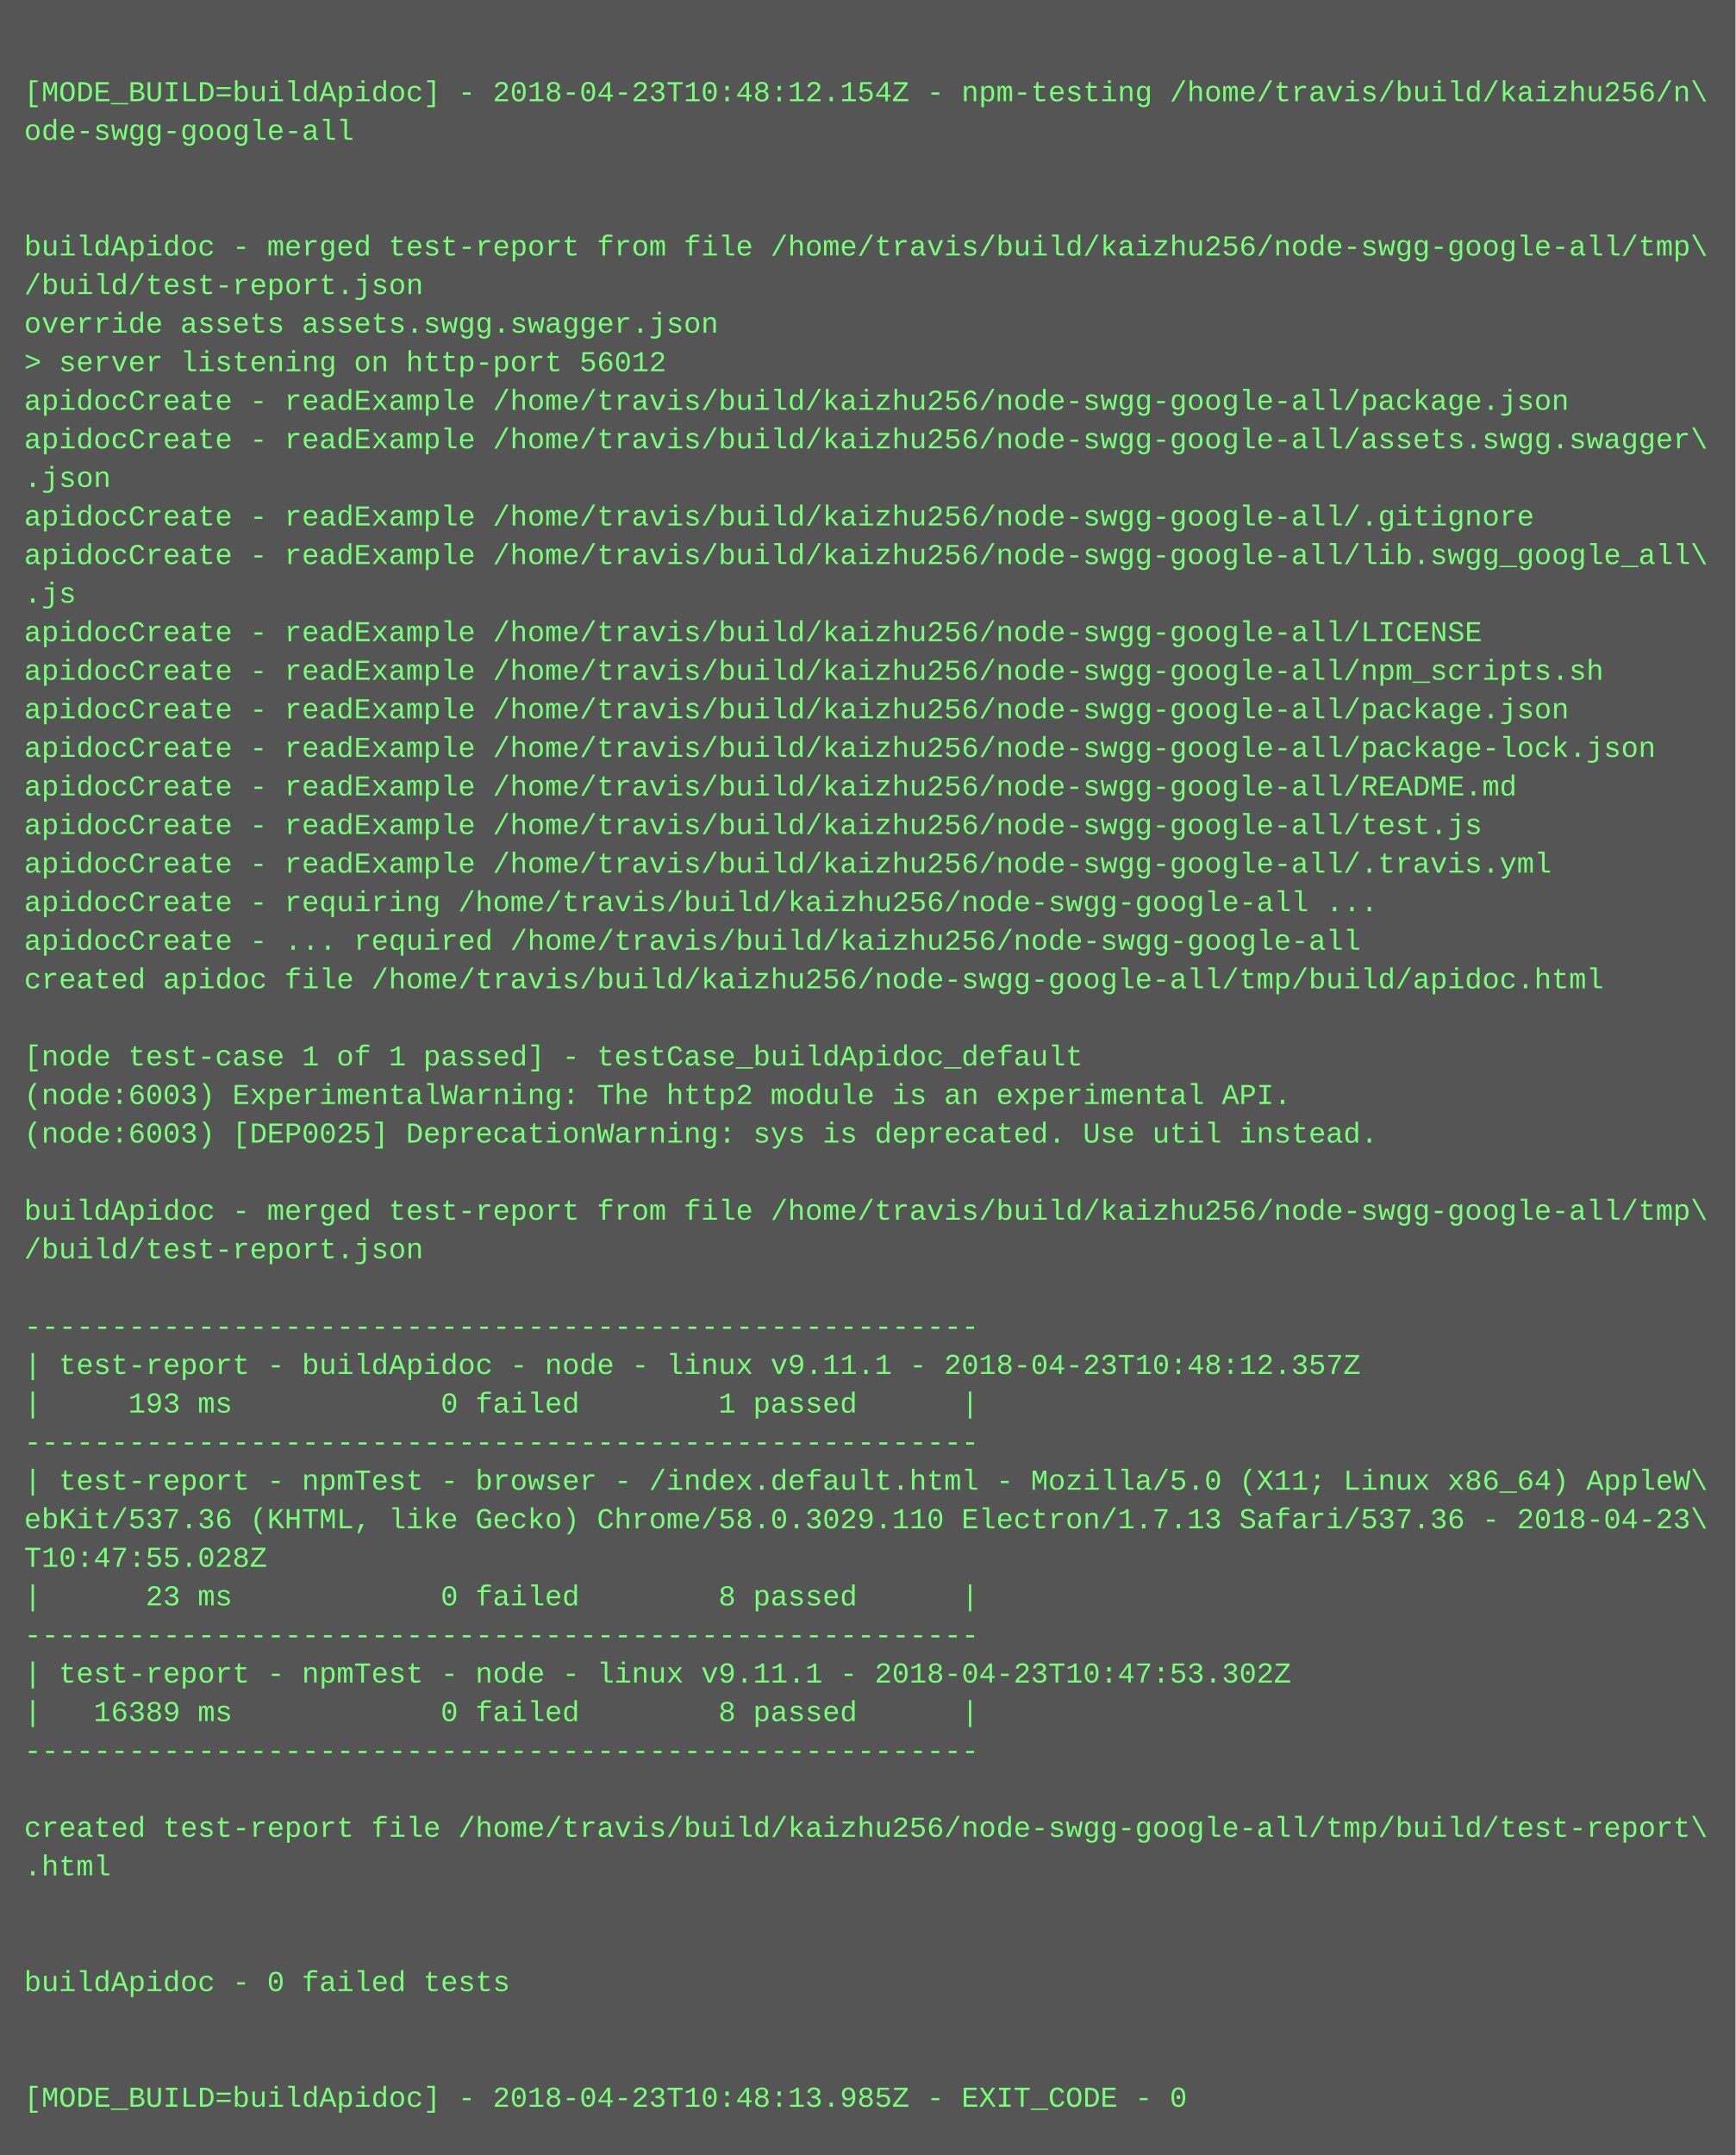
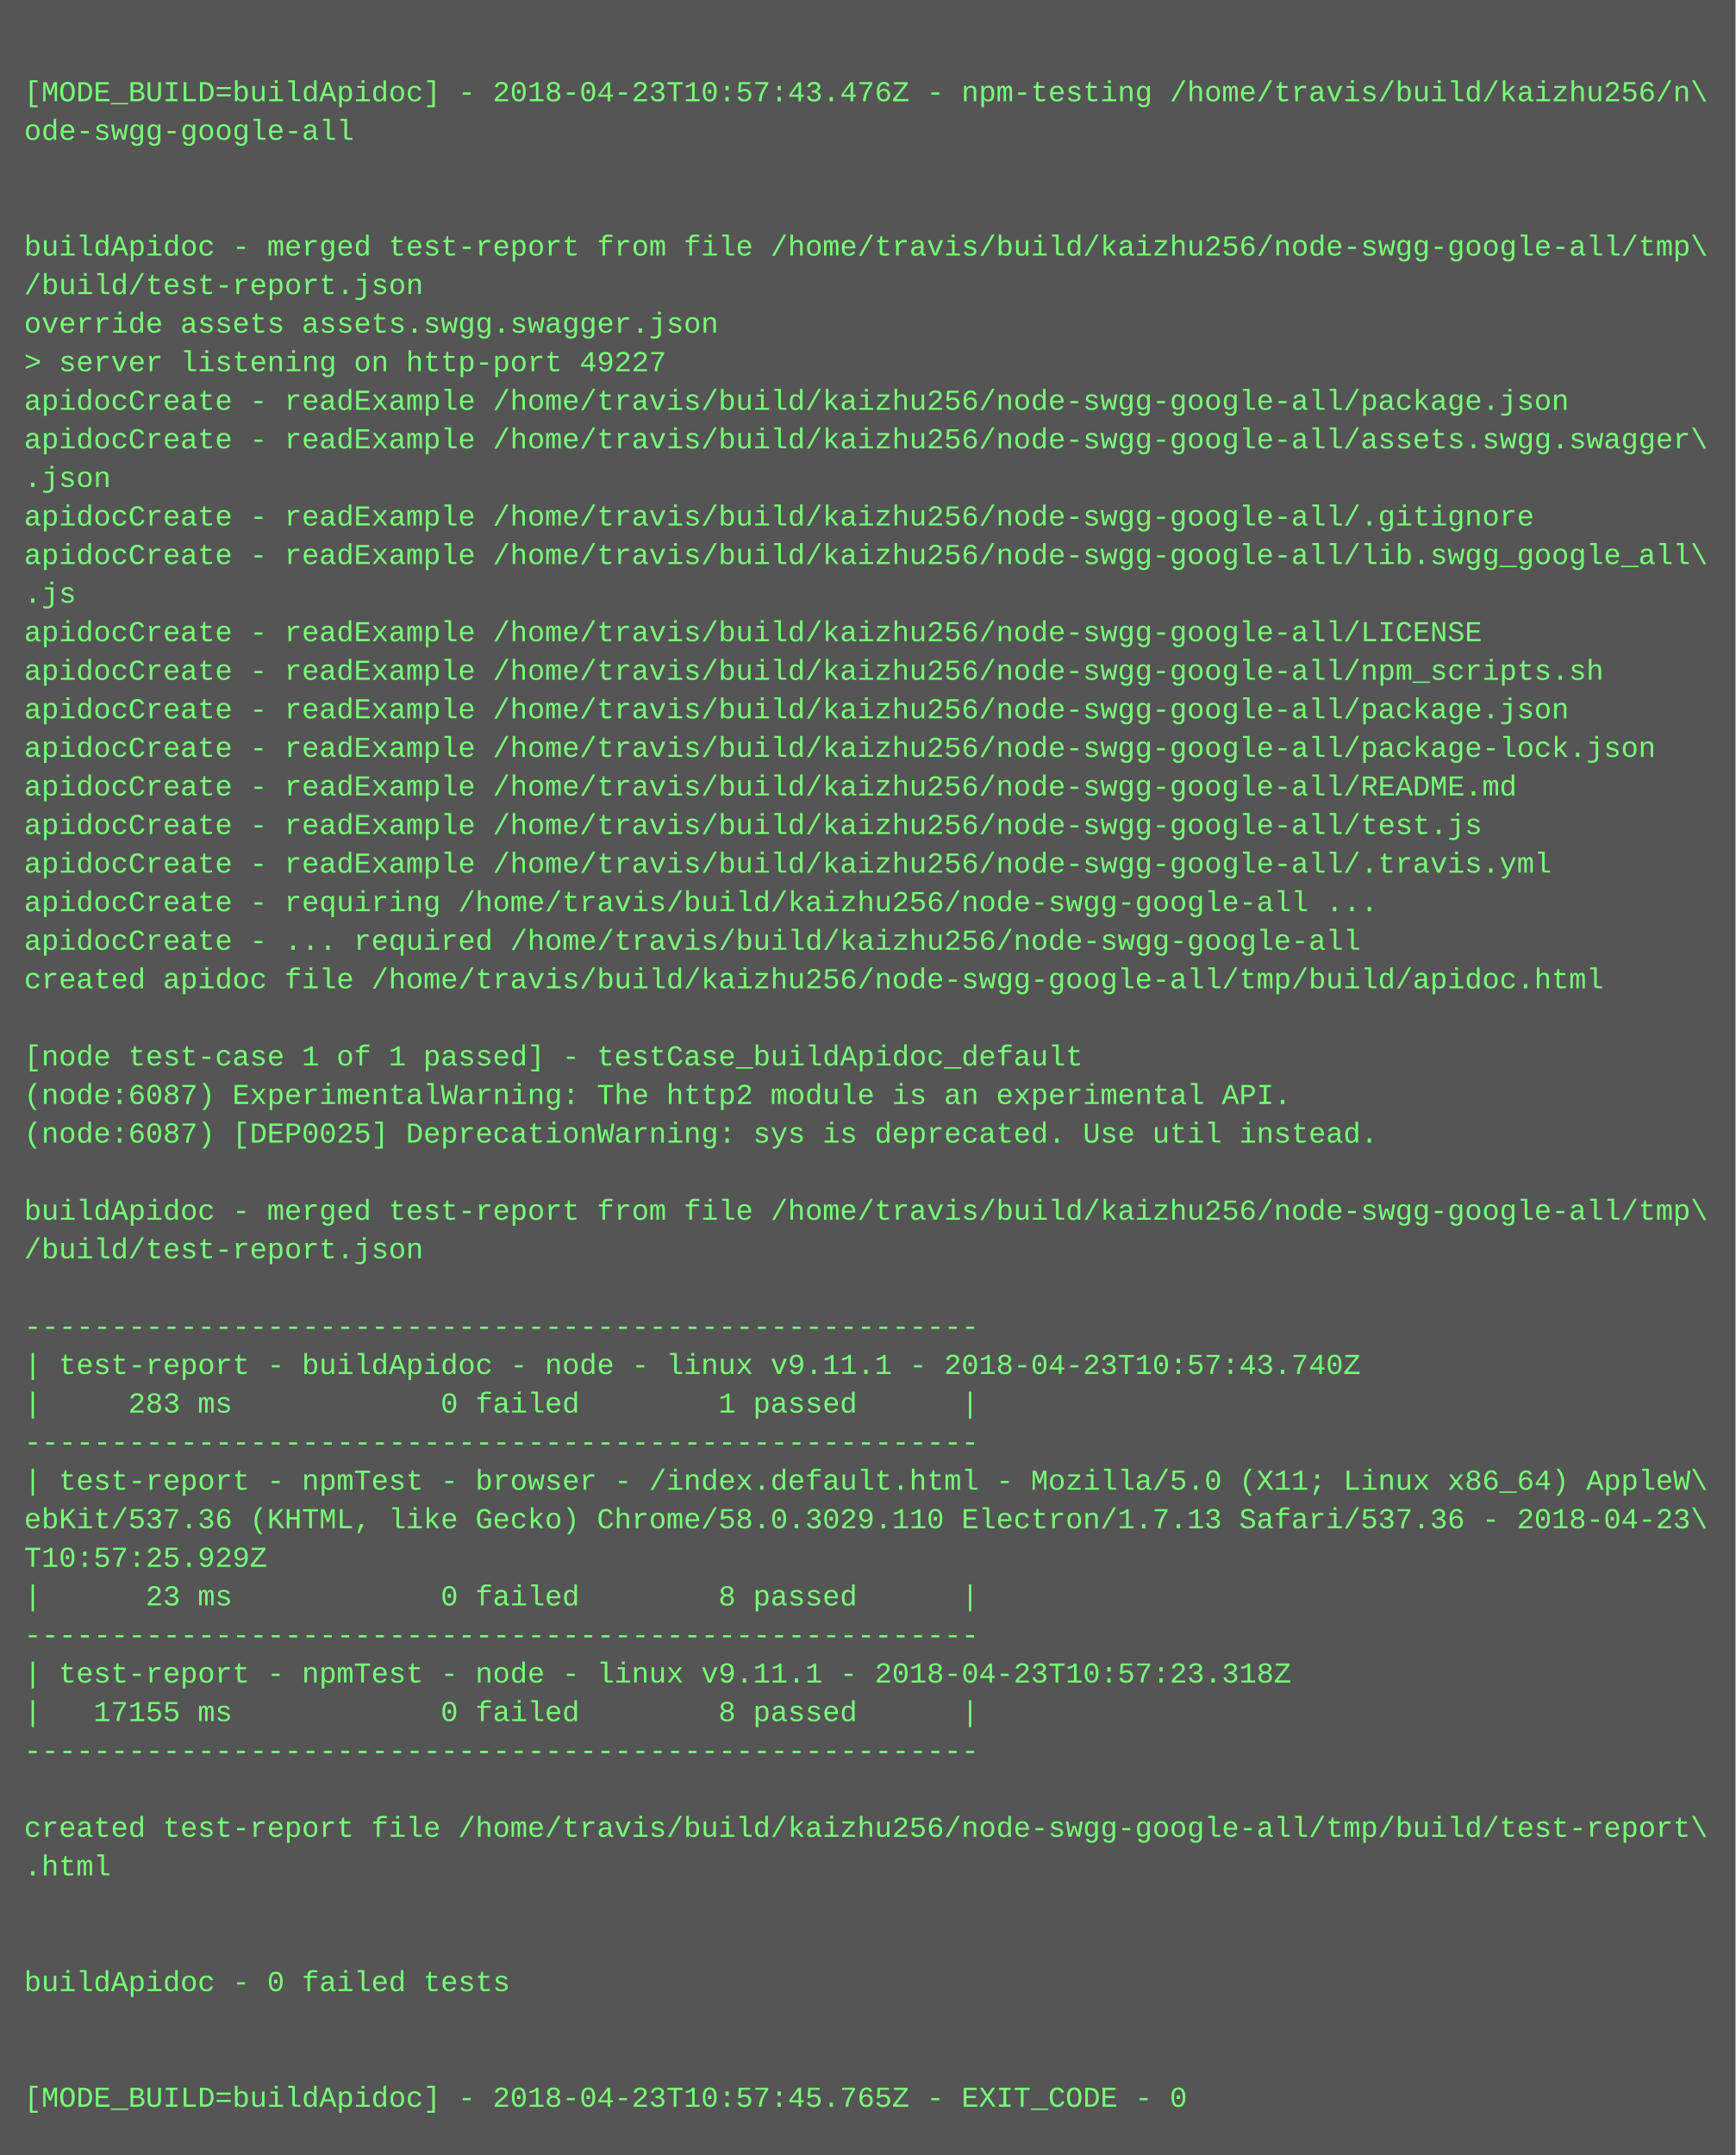
<svg xmlns="http://www.w3.org/2000/svg" height="894" width="720">
  <rect height="894" fill="#555" width="720" />
  <text fill="#7f7" font-family="Courier New" font-size="12" xml:space="preserve">
    <tspan x="10" y="26" />
-     <tspan x="10" y="42">[MODE_BUILD=buildApidoc] - 2018-04-23T10:48:12.154Z - npm-testing /home/travis/build/kaizhu256/n\</tspan>
+     <tspan x="10" y="42">[MODE_BUILD=buildApidoc] - 2018-04-23T10:57:43.476Z - npm-testing /home/travis/build/kaizhu256/n\</tspan>
    <tspan x="10" y="58">ode-swgg-google-all</tspan>
    <tspan x="10" y="74" />
    <tspan x="10" y="90" />
    <tspan x="10" y="106">buildApidoc - merged test-report from file /home/travis/build/kaizhu256/node-swgg-google-all/tmp\</tspan>
    <tspan x="10" y="122">/build/test-report.json</tspan>
    <tspan x="10" y="138">override assets assets.swgg.swagger.json</tspan>
-     <tspan x="10" y="154">&gt; server listening on http-port 56012</tspan>
+     <tspan x="10" y="154">&gt; server listening on http-port 49227</tspan>
    <tspan x="10" y="170">apidocCreate - readExample /home/travis/build/kaizhu256/node-swgg-google-all/package.json</tspan>
    <tspan x="10" y="186">apidocCreate - readExample /home/travis/build/kaizhu256/node-swgg-google-all/assets.swgg.swagger\</tspan>
    <tspan x="10" y="202">.json</tspan>
    <tspan x="10" y="218">apidocCreate - readExample /home/travis/build/kaizhu256/node-swgg-google-all/.gitignore</tspan>
    <tspan x="10" y="234">apidocCreate - readExample /home/travis/build/kaizhu256/node-swgg-google-all/lib.swgg_google_all\</tspan>
    <tspan x="10" y="250">.js</tspan>
    <tspan x="10" y="266">apidocCreate - readExample /home/travis/build/kaizhu256/node-swgg-google-all/LICENSE</tspan>
    <tspan x="10" y="282">apidocCreate - readExample /home/travis/build/kaizhu256/node-swgg-google-all/npm_scripts.sh</tspan>
    <tspan x="10" y="298">apidocCreate - readExample /home/travis/build/kaizhu256/node-swgg-google-all/package.json</tspan>
    <tspan x="10" y="314">apidocCreate - readExample /home/travis/build/kaizhu256/node-swgg-google-all/package-lock.json</tspan>
    <tspan x="10" y="330">apidocCreate - readExample /home/travis/build/kaizhu256/node-swgg-google-all/README.md</tspan>
    <tspan x="10" y="346">apidocCreate - readExample /home/travis/build/kaizhu256/node-swgg-google-all/test.js</tspan>
    <tspan x="10" y="362">apidocCreate - readExample /home/travis/build/kaizhu256/node-swgg-google-all/.travis.yml</tspan>
    <tspan x="10" y="378">apidocCreate - requiring /home/travis/build/kaizhu256/node-swgg-google-all ...</tspan>
    <tspan x="10" y="394">apidocCreate - ... required /home/travis/build/kaizhu256/node-swgg-google-all</tspan>
    <tspan x="10" y="410">created apidoc file /home/travis/build/kaizhu256/node-swgg-google-all/tmp/build/apidoc.html</tspan>
    <tspan x="10" y="426" />
    <tspan x="10" y="442">[node test-case 1 of 1 passed] - testCase_buildApidoc_default</tspan>
-     <tspan x="10" y="458">(node:6003) ExperimentalWarning: The http2 module is an experimental API.</tspan>
-     <tspan x="10" y="474">(node:6003) [DEP0025] DeprecationWarning: sys is deprecated. Use util instead.</tspan>
+     <tspan x="10" y="458">(node:6087) ExperimentalWarning: The http2 module is an experimental API.</tspan>
+     <tspan x="10" y="474">(node:6087) [DEP0025] DeprecationWarning: sys is deprecated. Use util instead.</tspan>
    <tspan x="10" y="490" />
    <tspan x="10" y="506">buildApidoc - merged test-report from file /home/travis/build/kaizhu256/node-swgg-google-all/tmp\</tspan>
    <tspan x="10" y="522">/build/test-report.json</tspan>
    <tspan x="10" y="538" />
    <tspan x="10" y="554">-------------------------------------------------------</tspan>
-     <tspan x="10" y="570">| test-report - buildApidoc - node - linux v9.11.1 - 2018-04-23T10:48:12.357Z</tspan>
-     <tspan x="10" y="586">|     193 ms            0 failed        1 passed      |</tspan>
+     <tspan x="10" y="570">| test-report - buildApidoc - node - linux v9.11.1 - 2018-04-23T10:57:43.740Z</tspan>
+     <tspan x="10" y="586">|     283 ms            0 failed        1 passed      |</tspan>
    <tspan x="10" y="602">-------------------------------------------------------</tspan>
    <tspan x="10" y="618">| test-report - npmTest - browser - /index.default.html - Mozilla/5.0 (X11; Linux x86_64) AppleW\</tspan>
    <tspan x="10" y="634">ebKit/537.36 (KHTML, like Gecko) Chrome/58.0.3029.110 Electron/1.7.13 Safari/537.36 - 2018-04-23\</tspan>
-     <tspan x="10" y="650">T10:47:55.028Z</tspan>
+     <tspan x="10" y="650">T10:57:25.929Z</tspan>
    <tspan x="10" y="666">|      23 ms            0 failed        8 passed      |</tspan>
    <tspan x="10" y="682">-------------------------------------------------------</tspan>
-     <tspan x="10" y="698">| test-report - npmTest - node - linux v9.11.1 - 2018-04-23T10:47:53.302Z</tspan>
-     <tspan x="10" y="714">|   16389 ms            0 failed        8 passed      |</tspan>
+     <tspan x="10" y="698">| test-report - npmTest - node - linux v9.11.1 - 2018-04-23T10:57:23.318Z</tspan>
+     <tspan x="10" y="714">|   17155 ms            0 failed        8 passed      |</tspan>
    <tspan x="10" y="730">-------------------------------------------------------</tspan>
    <tspan x="10" y="746" />
    <tspan x="10" y="762">created test-report file /home/travis/build/kaizhu256/node-swgg-google-all/tmp/build/test-report\</tspan>
    <tspan x="10" y="778">.html</tspan>
    <tspan x="10" y="794" />
    <tspan x="10" y="810" />
    <tspan x="10" y="826">buildApidoc - 0 failed tests</tspan>
    <tspan x="10" y="842" />
    <tspan x="10" y="858" />
-     <tspan x="10" y="874">[MODE_BUILD=buildApidoc] - 2018-04-23T10:48:13.985Z - EXIT_CODE - 0</tspan>
+     <tspan x="10" y="874">[MODE_BUILD=buildApidoc] - 2018-04-23T10:57:45.765Z - EXIT_CODE - 0</tspan>
  </text>
</svg>
